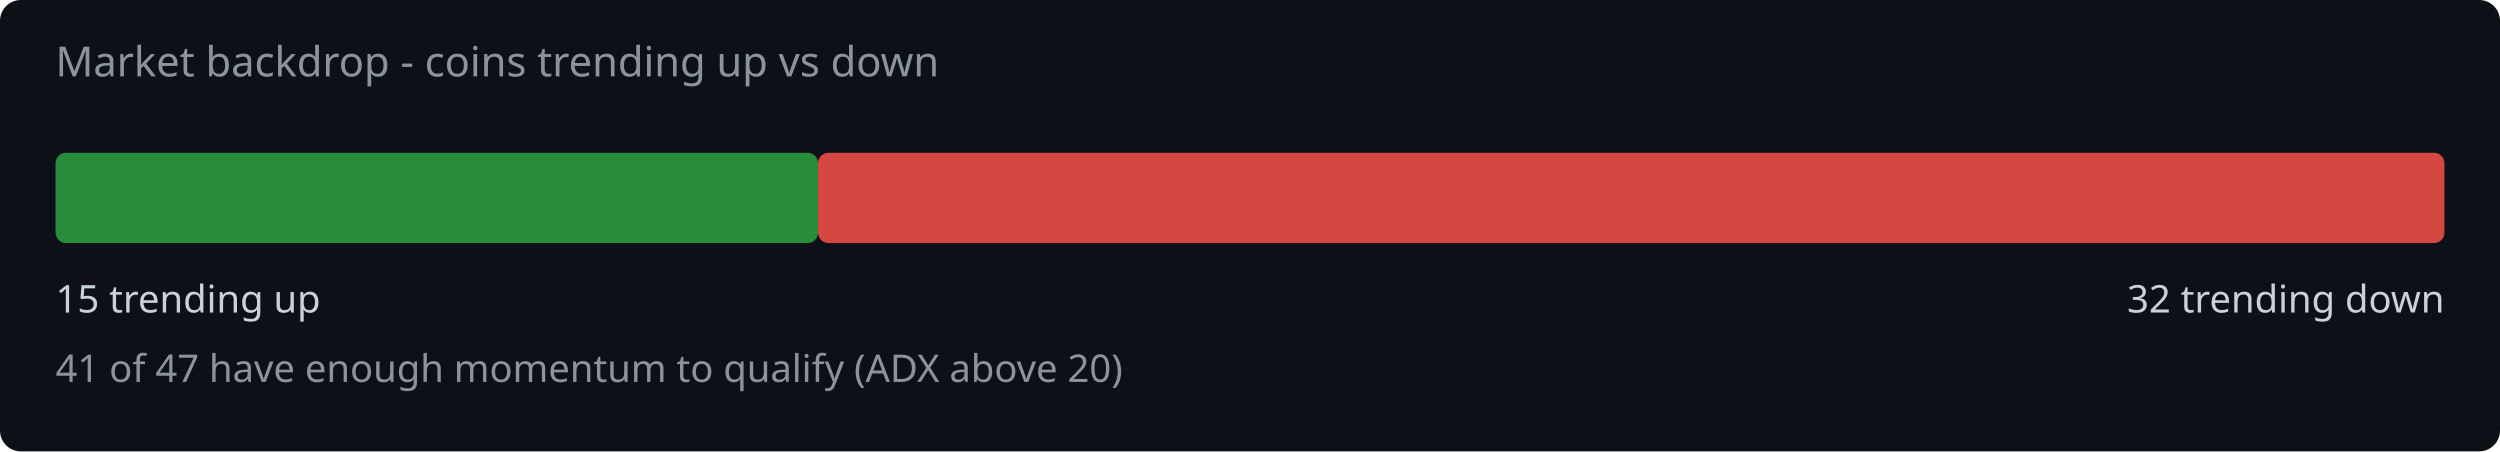
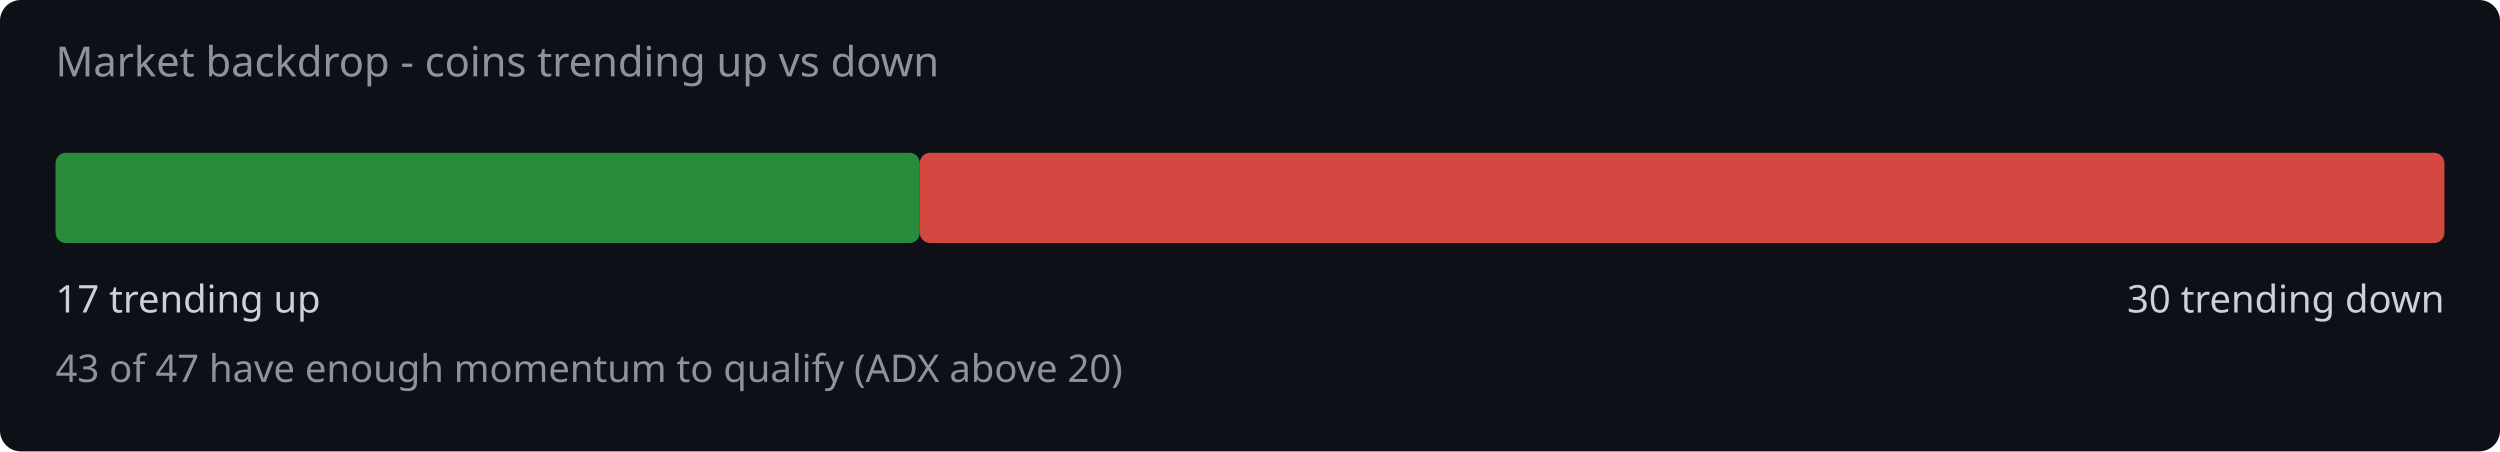
<svg xmlns="http://www.w3.org/2000/svg" width="720" height="130" viewBox="0 0 720 130">
  <rect width="720" height="130" fill="#0d1117" rx="6" />
  <text x="16" y="22" fill="#8b949e" font-family="system-ui,sans-serif" font-size="12">Market backdrop - coins trending up vs down</text>
-   <rect x="16" y="44" width="219.6" height="26" rx="3" fill="#2ea043" opacity="0.85" />
-   <rect x="235.6" y="44" width="468.4" height="26" rx="3" fill="#f85149" opacity="0.85" />
-   <text x="16" y="90" fill="#c9d1d9" font-family="system-ui,sans-serif" font-size="11">15 trending up</text>
-   <text x="704" y="90" fill="#c9d1d9" font-family="system-ui,sans-serif" font-size="11" text-anchor="end">32 trending down</text>
-   <text x="16" y="110" fill="#8b949e" font-family="system-ui,sans-serif" font-size="11">41 of 47 have enough momentum to qualify (ADX above 20)</text>
+   <rect x="16" y="44" width="248.9" height="26" rx="3" fill="#2ea043" opacity="0.85" />
+   <rect x="264.9" y="44" width="439.1" height="26" rx="3" fill="#f85149" opacity="0.85" />
+   <text x="16" y="90" fill="#c9d1d9" font-family="system-ui,sans-serif" font-size="11">17 trending up</text>
+   <text x="704" y="90" fill="#c9d1d9" font-family="system-ui,sans-serif" font-size="11" text-anchor="end">30 trending down</text>
+   <text x="16" y="110" fill="#8b949e" font-family="system-ui,sans-serif" font-size="11">43 of 47 have enough momentum to qualify (ADX above 20)</text>
</svg>
